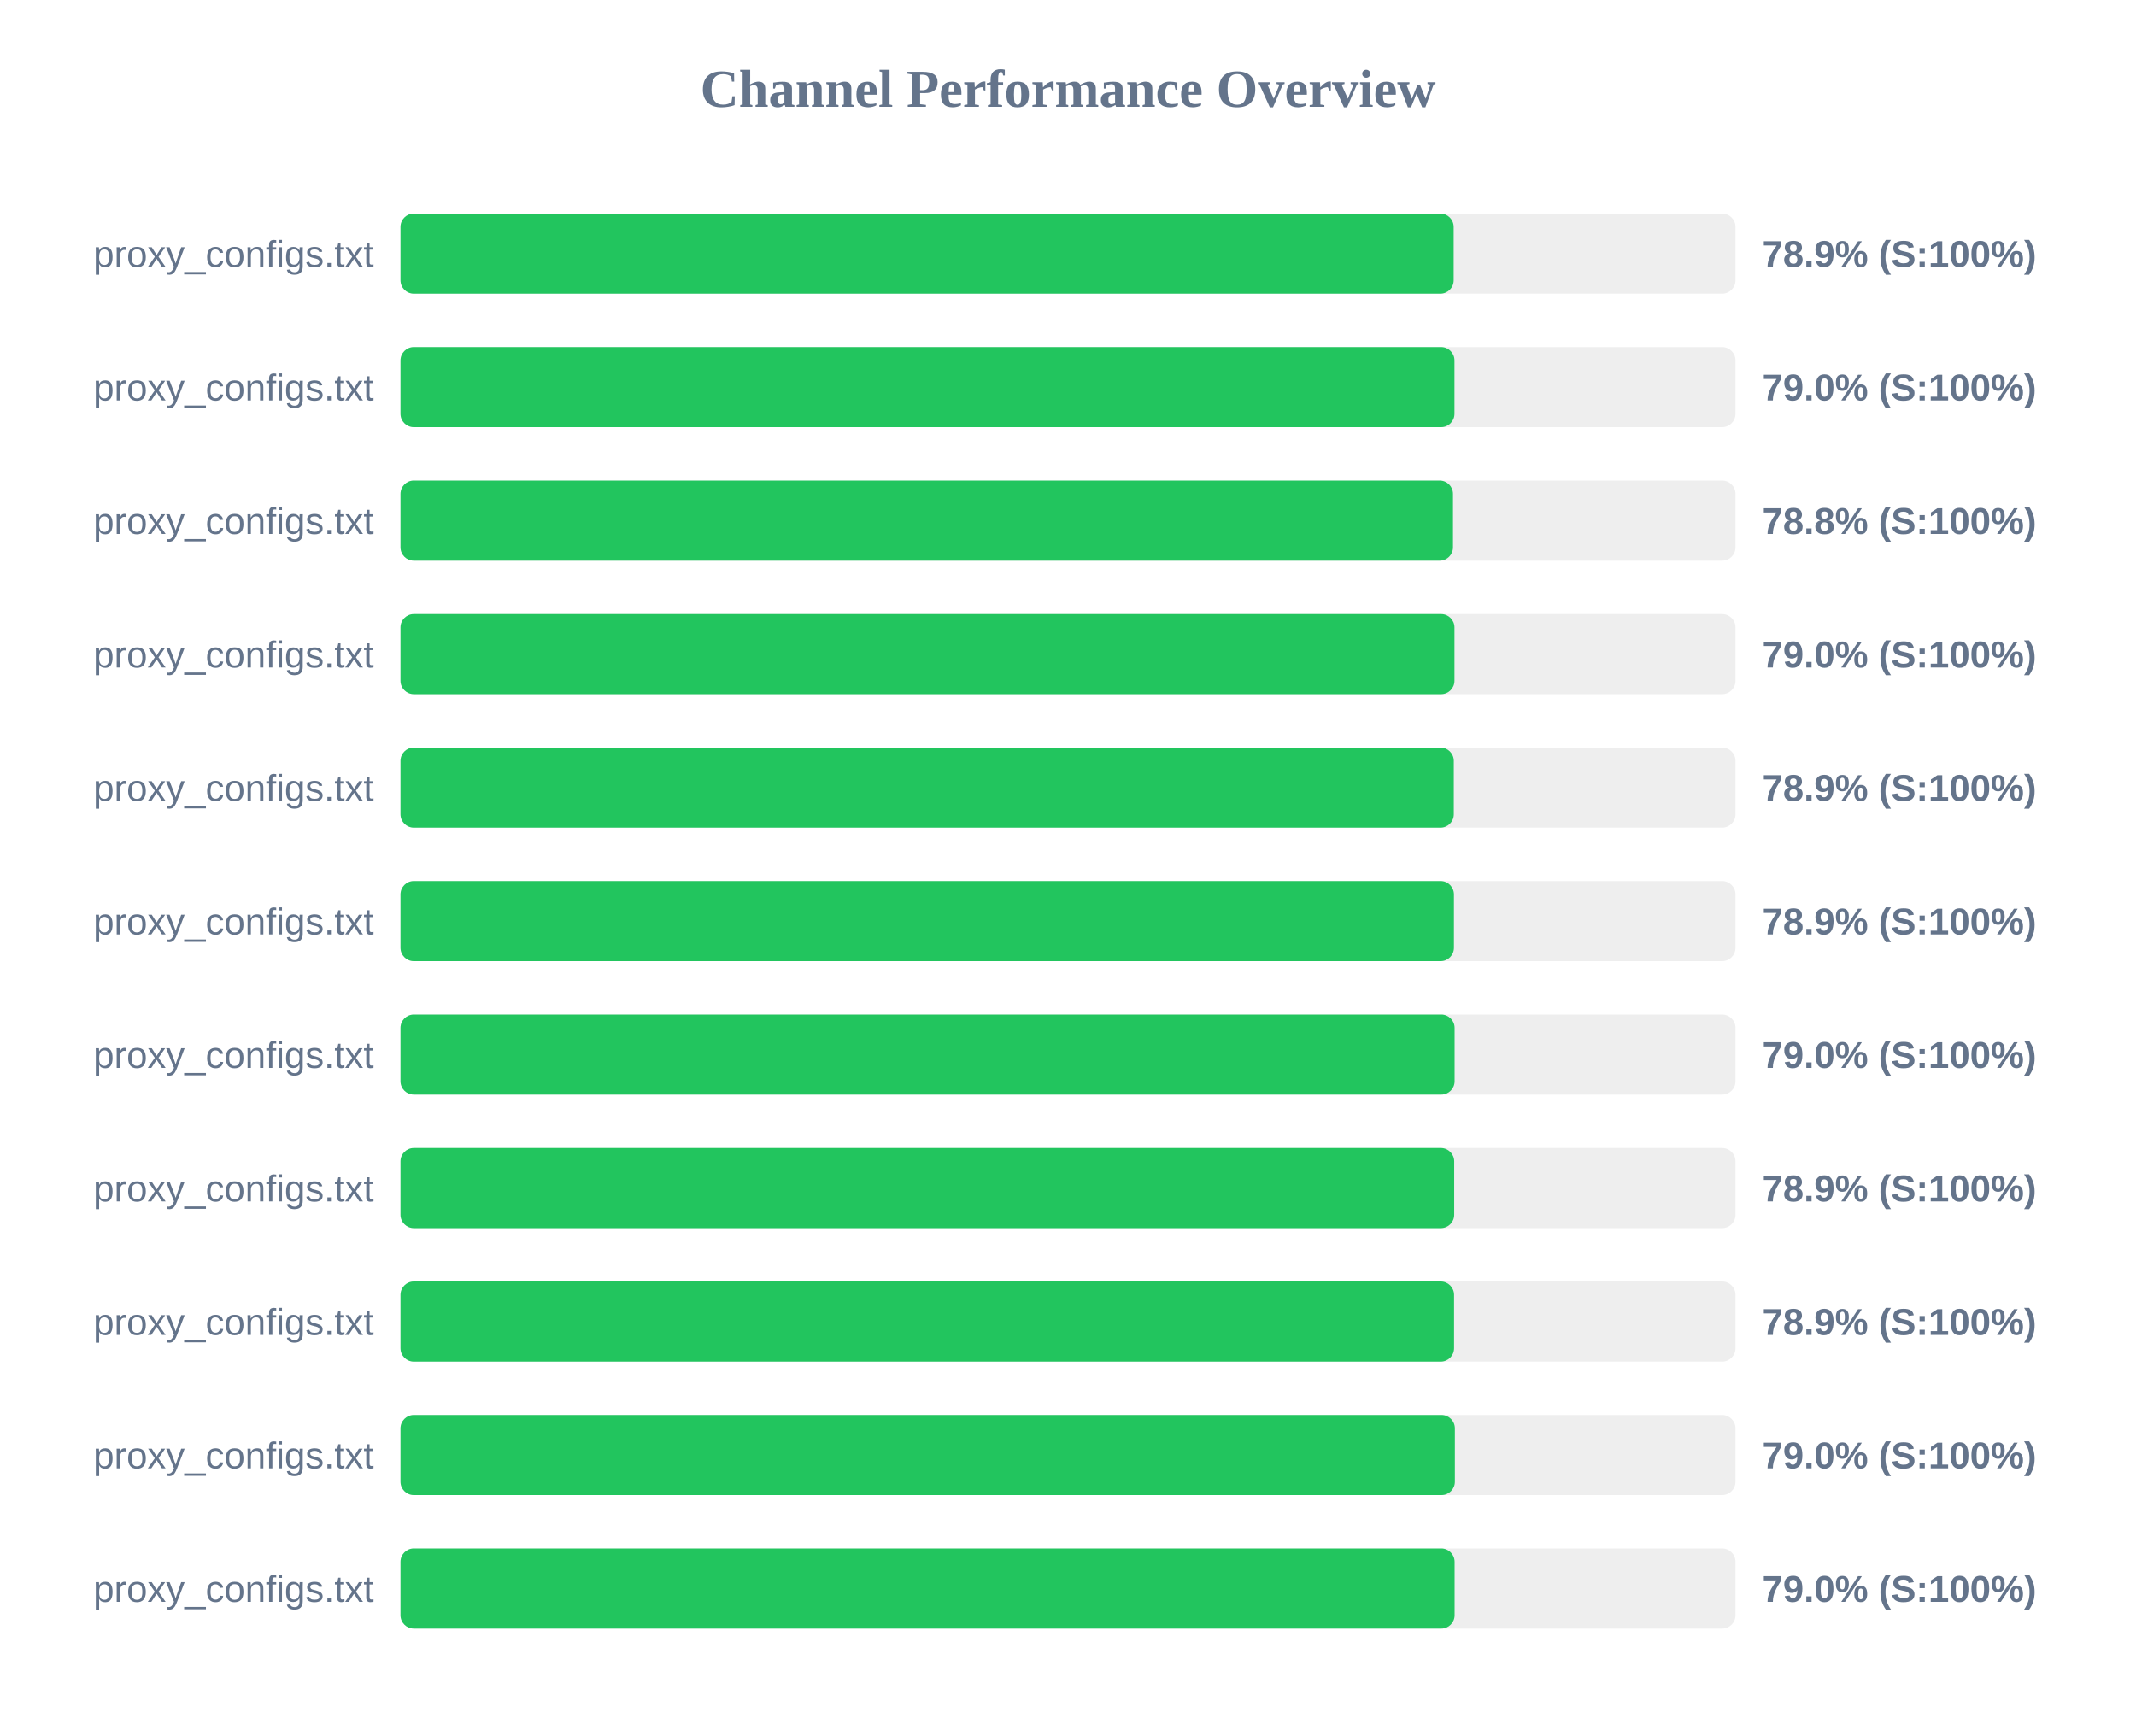
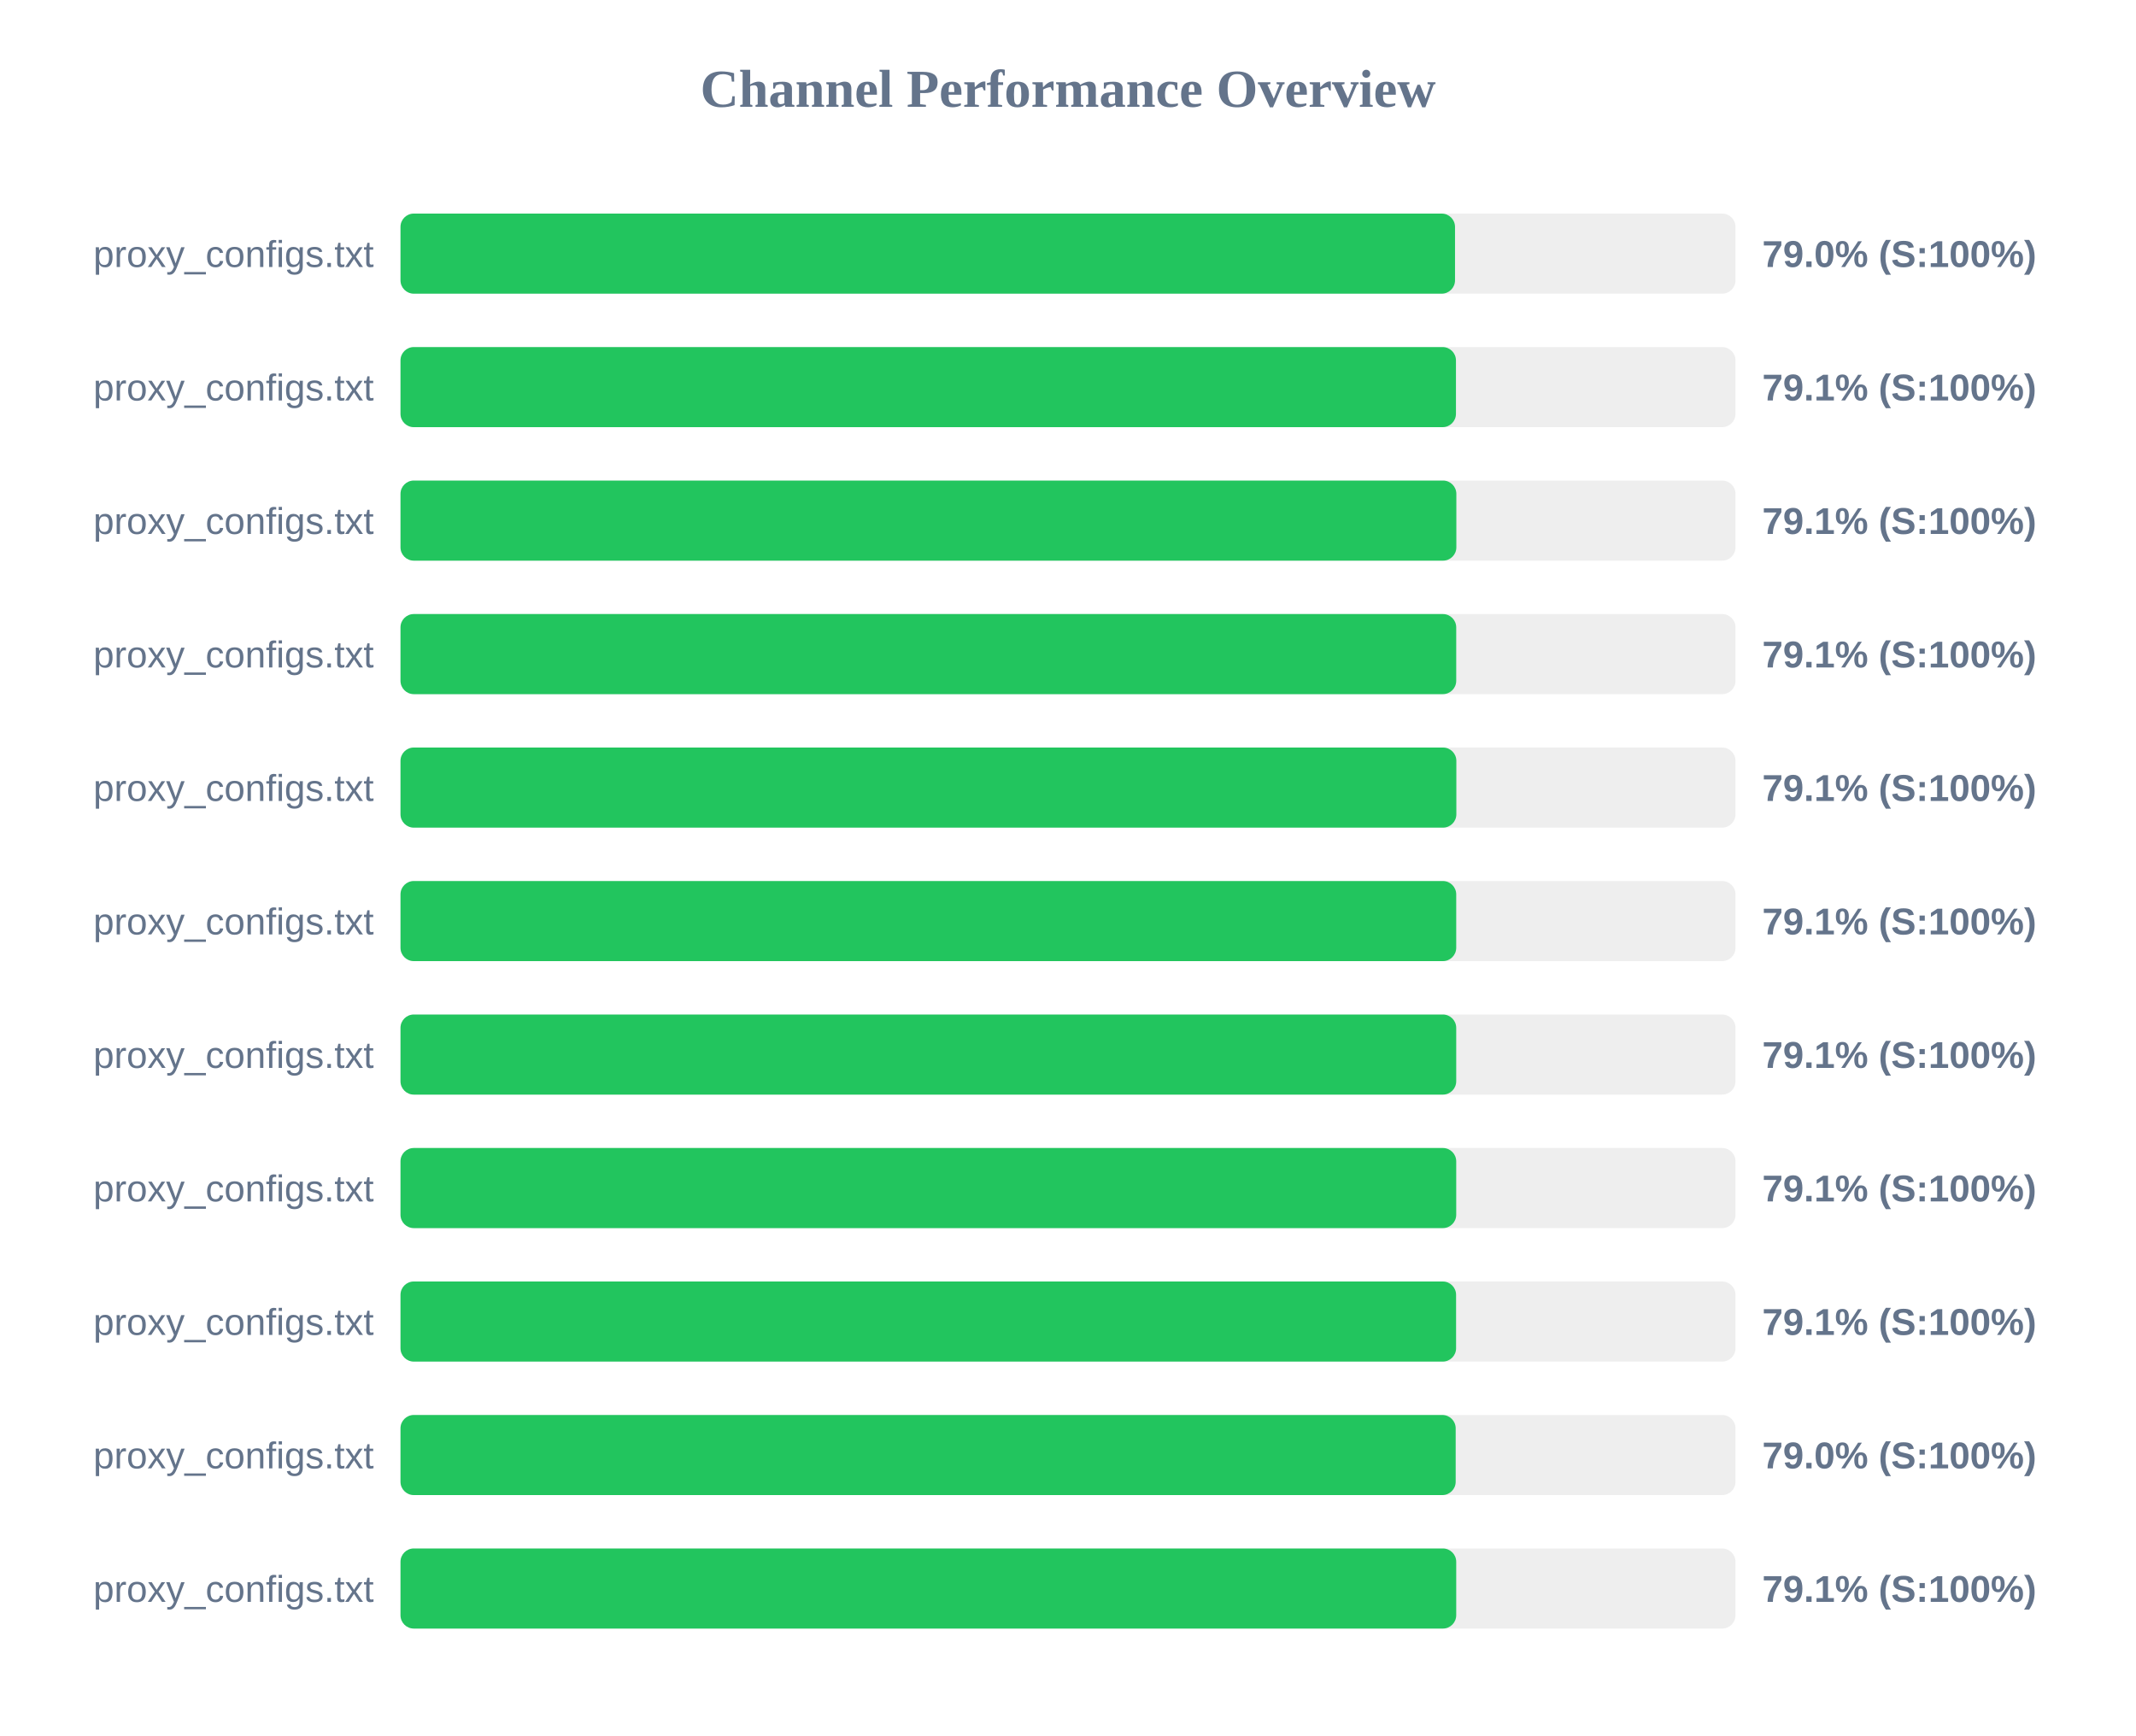
<svg xmlns="http://www.w3.org/2000/svg" width="800" height="650" version="1.1">
  <style>
        .row { font: 14px Arial; fill: #64748b; }
        .score { font: bold 14px Arial; fill: #64748b; }
    </style>
  <text x="400" y="40" text-anchor="middle" font-size="20px" font-weight="bold" fill="#64748b">Channel Performance Overview</text>
  <rect x="150" y="80" width="500" height="30" fill="#eee" rx="5" />
-   <rect x="150" y="80" width="394.45" height="30" fill="#22c55e" rx="5" />
+   <rect x="150" y="80" width="394.95" height="30" fill="#22c55e" rx="5" />
  <text x="140" y="100" text-anchor="end" class="row">proxy_configs.txt</text>
-   <text x="660" y="100" text-anchor="start" class="score">78.9% (S:100%)</text>
+   <text x="660" y="100" text-anchor="start" class="score">79.0% (S:100%)</text>
  <rect x="150" y="130" width="500" height="30" fill="#eee" rx="5" />
-   <rect x="150" y="130" width="394.75" height="30" fill="#22c55e" rx="5" />
+   <rect x="150" y="130" width="395.3" height="30" fill="#22c55e" rx="5" />
  <text x="140" y="150" text-anchor="end" class="row">proxy_configs.txt</text>
-   <text x="660" y="150" text-anchor="start" class="score">79.0% (S:100%)</text>
+   <text x="660" y="150" text-anchor="start" class="score">79.1% (S:100%)</text>
  <rect x="150" y="180" width="500" height="30" fill="#eee" rx="5" />
-   <rect x="150" y="180" width="394.2" height="30" fill="#22c55e" rx="5" />
+   <rect x="150" y="180" width="395.45" height="30" fill="#22c55e" rx="5" />
  <text x="140" y="200" text-anchor="end" class="row">proxy_configs.txt</text>
-   <text x="660" y="200" text-anchor="start" class="score">78.8% (S:100%)</text>
+   <text x="660" y="200" text-anchor="start" class="score">79.1% (S:100%)</text>
  <rect x="150" y="230" width="500" height="30" fill="#eee" rx="5" />
-   <rect x="150" y="230" width="394.75" height="30" fill="#22c55e" rx="5" />
+   <rect x="150" y="230" width="395.4" height="30" fill="#22c55e" rx="5" />
  <text x="140" y="250" text-anchor="end" class="row">proxy_configs.txt</text>
-   <text x="660" y="250" text-anchor="start" class="score">79.0% (S:100%)</text>
+   <text x="660" y="250" text-anchor="start" class="score">79.1% (S:100%)</text>
  <rect x="150" y="280" width="500" height="30" fill="#eee" rx="5" />
-   <rect x="150" y="280" width="394.5" height="30" fill="#22c55e" rx="5" />
+   <rect x="150" y="280" width="395.45" height="30" fill="#22c55e" rx="5" />
  <text x="140" y="300" text-anchor="end" class="row">proxy_configs.txt</text>
-   <text x="660" y="300" text-anchor="start" class="score">78.9% (S:100%)</text>
+   <text x="660" y="300" text-anchor="start" class="score">79.1% (S:100%)</text>
  <rect x="150" y="330" width="500" height="30" fill="#eee" rx="5" />
-   <rect x="150" y="330" width="394.55" height="30" fill="#22c55e" rx="5" />
+   <rect x="150" y="330" width="395.4" height="30" fill="#22c55e" rx="5" />
  <text x="140" y="350" text-anchor="end" class="row">proxy_configs.txt</text>
-   <text x="660" y="350" text-anchor="start" class="score">78.9% (S:100%)</text>
+   <text x="660" y="350" text-anchor="start" class="score">79.1% (S:100%)</text>
  <rect x="150" y="380" width="500" height="30" fill="#eee" rx="5" />
-   <rect x="150" y="380" width="394.8" height="30" fill="#22c55e" rx="5" />
+   <rect x="150" y="380" width="395.4" height="30" fill="#22c55e" rx="5" />
  <text x="140" y="400" text-anchor="end" class="row">proxy_configs.txt</text>
-   <text x="660" y="400" text-anchor="start" class="score">79.0% (S:100%)</text>
+   <text x="660" y="400" text-anchor="start" class="score">79.1% (S:100%)</text>
  <rect x="150" y="430" width="500" height="30" fill="#eee" rx="5" />
-   <rect x="150" y="430" width="394.65" height="30" fill="#22c55e" rx="5" />
+   <rect x="150" y="430" width="395.4" height="30" fill="#22c55e" rx="5" />
  <text x="140" y="450" text-anchor="end" class="row">proxy_configs.txt</text>
-   <text x="660" y="450" text-anchor="start" class="score">78.9% (S:100%)</text>
+   <text x="660" y="450" text-anchor="start" class="score">79.1% (S:100%)</text>
  <rect x="150" y="480" width="500" height="30" fill="#eee" rx="5" />
-   <rect x="150" y="480" width="394.6" height="30" fill="#22c55e" rx="5" />
+   <rect x="150" y="480" width="395.35" height="30" fill="#22c55e" rx="5" />
  <text x="140" y="500" text-anchor="end" class="row">proxy_configs.txt</text>
-   <text x="660" y="500" text-anchor="start" class="score">78.9% (S:100%)</text>
+   <text x="660" y="500" text-anchor="start" class="score">79.1% (S:100%)</text>
  <rect x="150" y="530" width="500" height="30" fill="#eee" rx="5" />
-   <rect x="150" y="530" width="394.9" height="30" fill="#22c55e" rx="5" />
+   <rect x="150" y="530" width="395.2" height="30" fill="#22c55e" rx="5" />
  <text x="140" y="550" text-anchor="end" class="row">proxy_configs.txt</text>
  <text x="660" y="550" text-anchor="start" class="score">79.0% (S:100%)</text>
  <rect x="150" y="580" width="500" height="30" fill="#eee" rx="5" />
-   <rect x="150" y="580" width="394.8" height="30" fill="#22c55e" rx="5" />
+   <rect x="150" y="580" width="395.4" height="30" fill="#22c55e" rx="5" />
  <text x="140" y="600" text-anchor="end" class="row">proxy_configs.txt</text>
-   <text x="660" y="600" text-anchor="start" class="score">79.0% (S:100%)</text>
+   <text x="660" y="600" text-anchor="start" class="score">79.1% (S:100%)</text>
</svg>
